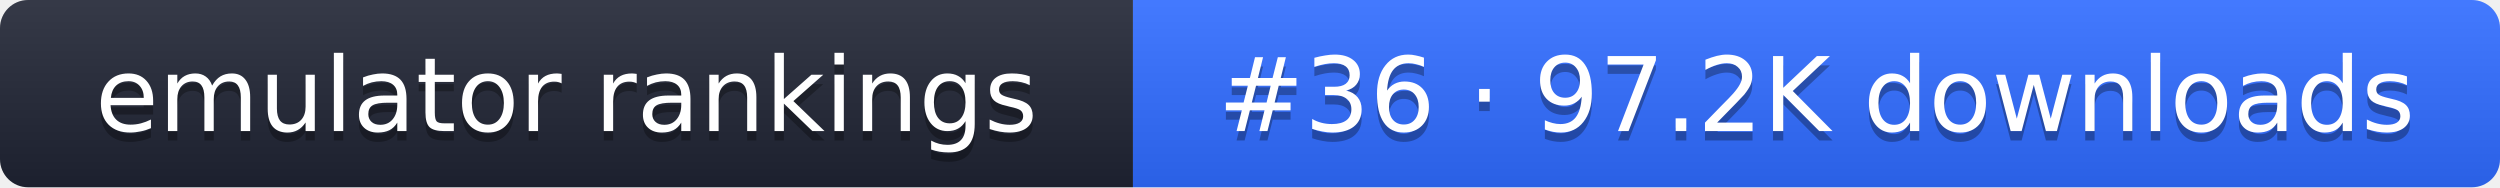
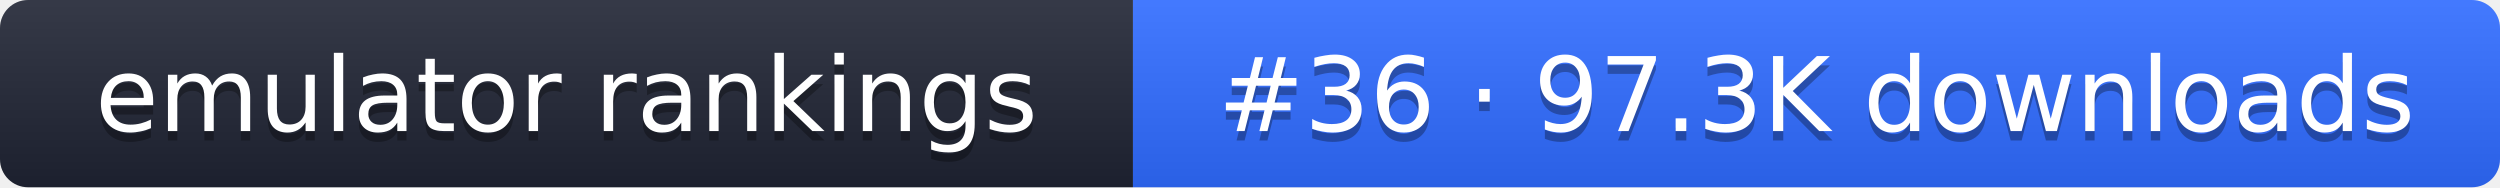
- <svg xmlns="http://www.w3.org/2000/svg" width="267" height="20" role="img" aria-label="emulator rankings: #36 · 97.2K downloads">
+ <svg xmlns="http://www.w3.org/2000/svg" width="267" height="20" role="img" aria-label="emulator rankings: #36 · 97.3K downloads">
  <linearGradient id="g" x2="0" y2="100%">
    <stop offset="0" stop-color="#fff" stop-opacity=".1" />
    <stop offset="1" stop-opacity=".1" />
  </linearGradient>
  <clipPath id="r">
    <rect width="267" height="20" rx="3" fill="#fff" />
  </clipPath>
  <g clip-path="url(#r)">
    <rect width="121" height="20" fill="#1f2433" />
    <rect x="121" width="146" height="20" fill="#2f6bff" />
    <rect width="267" height="20" fill="url(#g)" />
  </g>
  <g fill="#fff" text-anchor="middle" font-family="Verdana,DejaVu Sans,sans-serif" font-size="11">
    <text x="60.5" y="15" fill="#010101" fill-opacity=".3">emulator rankings</text>
    <text x="60.5" y="14">emulator rankings</text>
-     <text x="194" y="15" fill="#010101" fill-opacity=".3">#36 · 97.2K downloads</text>
-     <text x="194" y="14">#36 · 97.2K downloads</text>
+     <text x="194" y="15" fill="#010101" fill-opacity=".3">#36 · 97.3K downloads</text>
+     <text x="194" y="14">#36 · 97.3K downloads</text>
  </g>
</svg>
